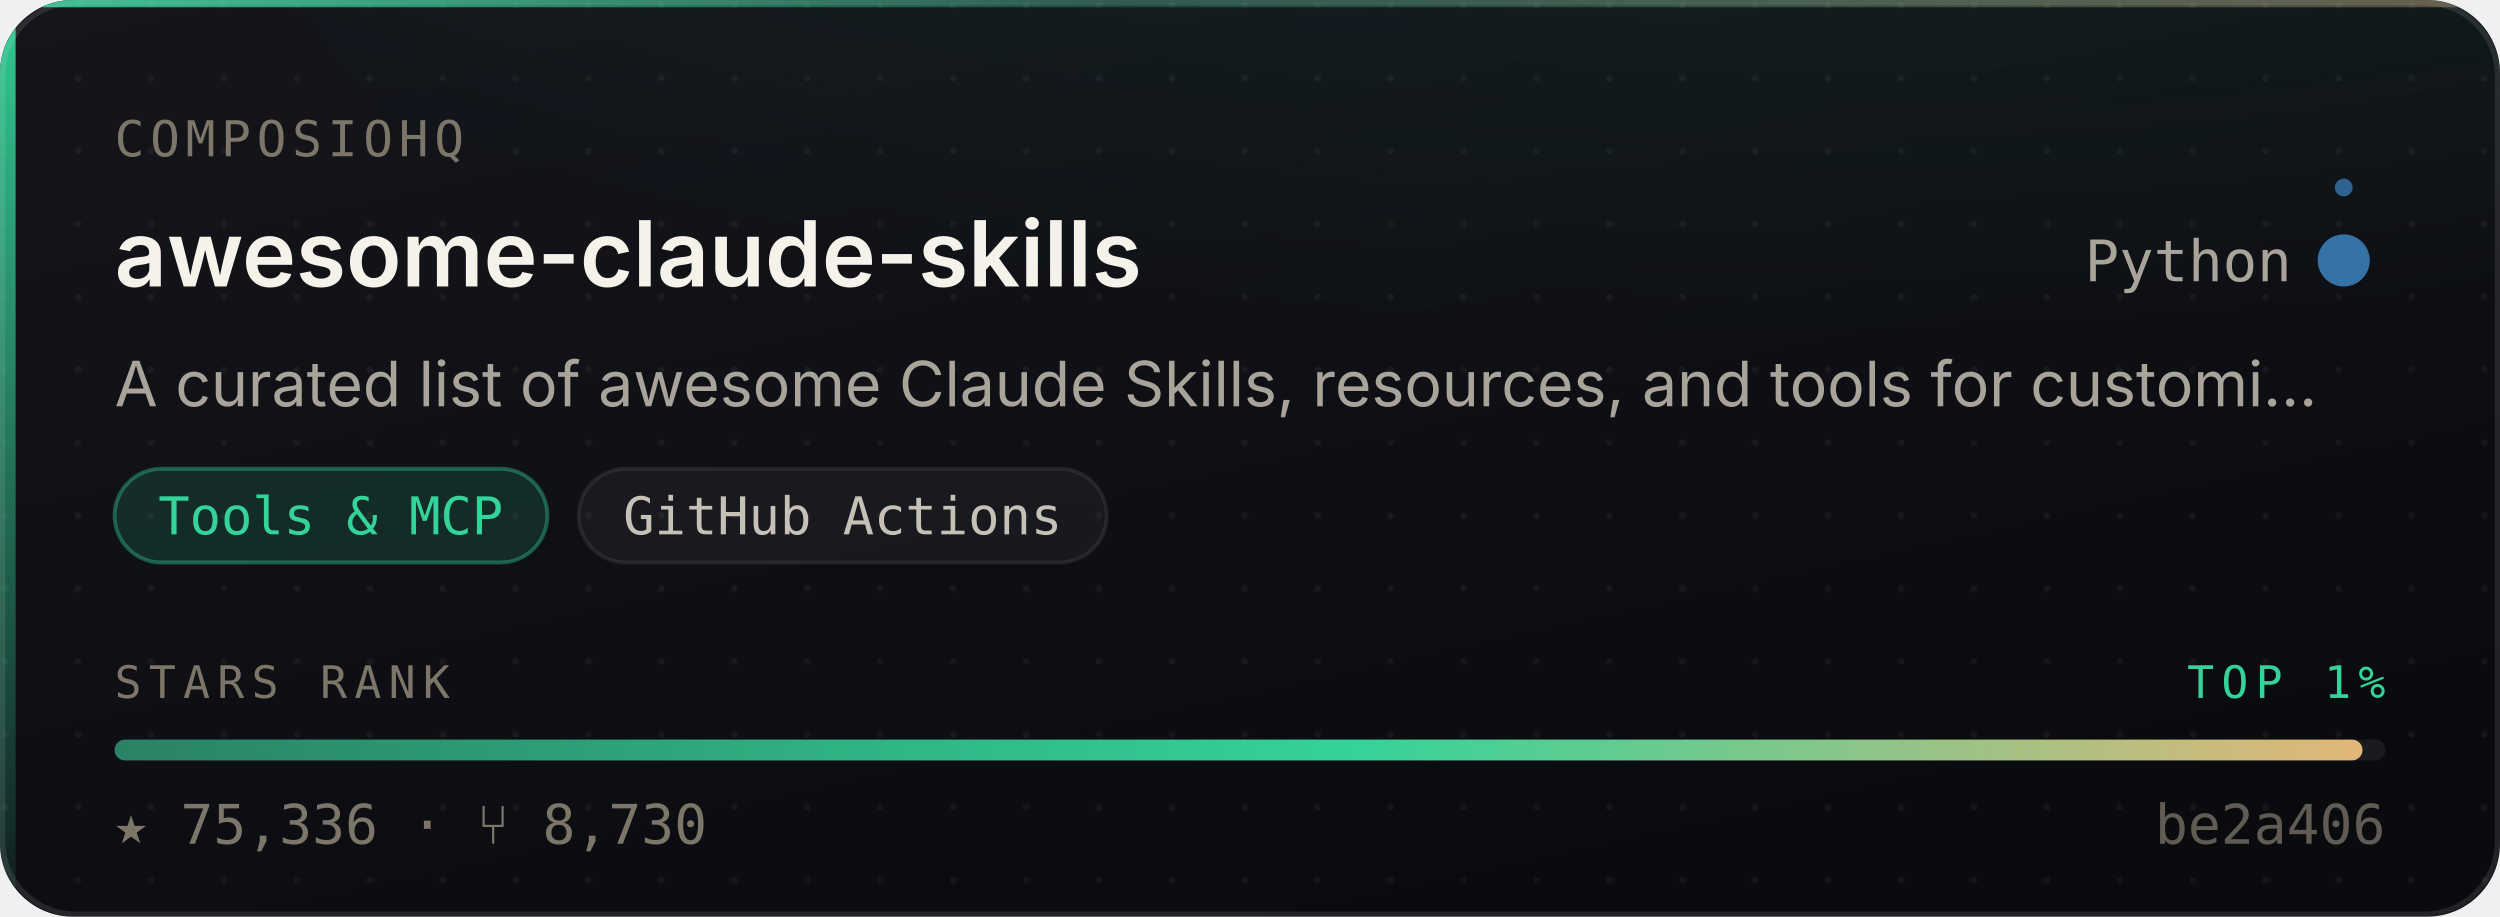
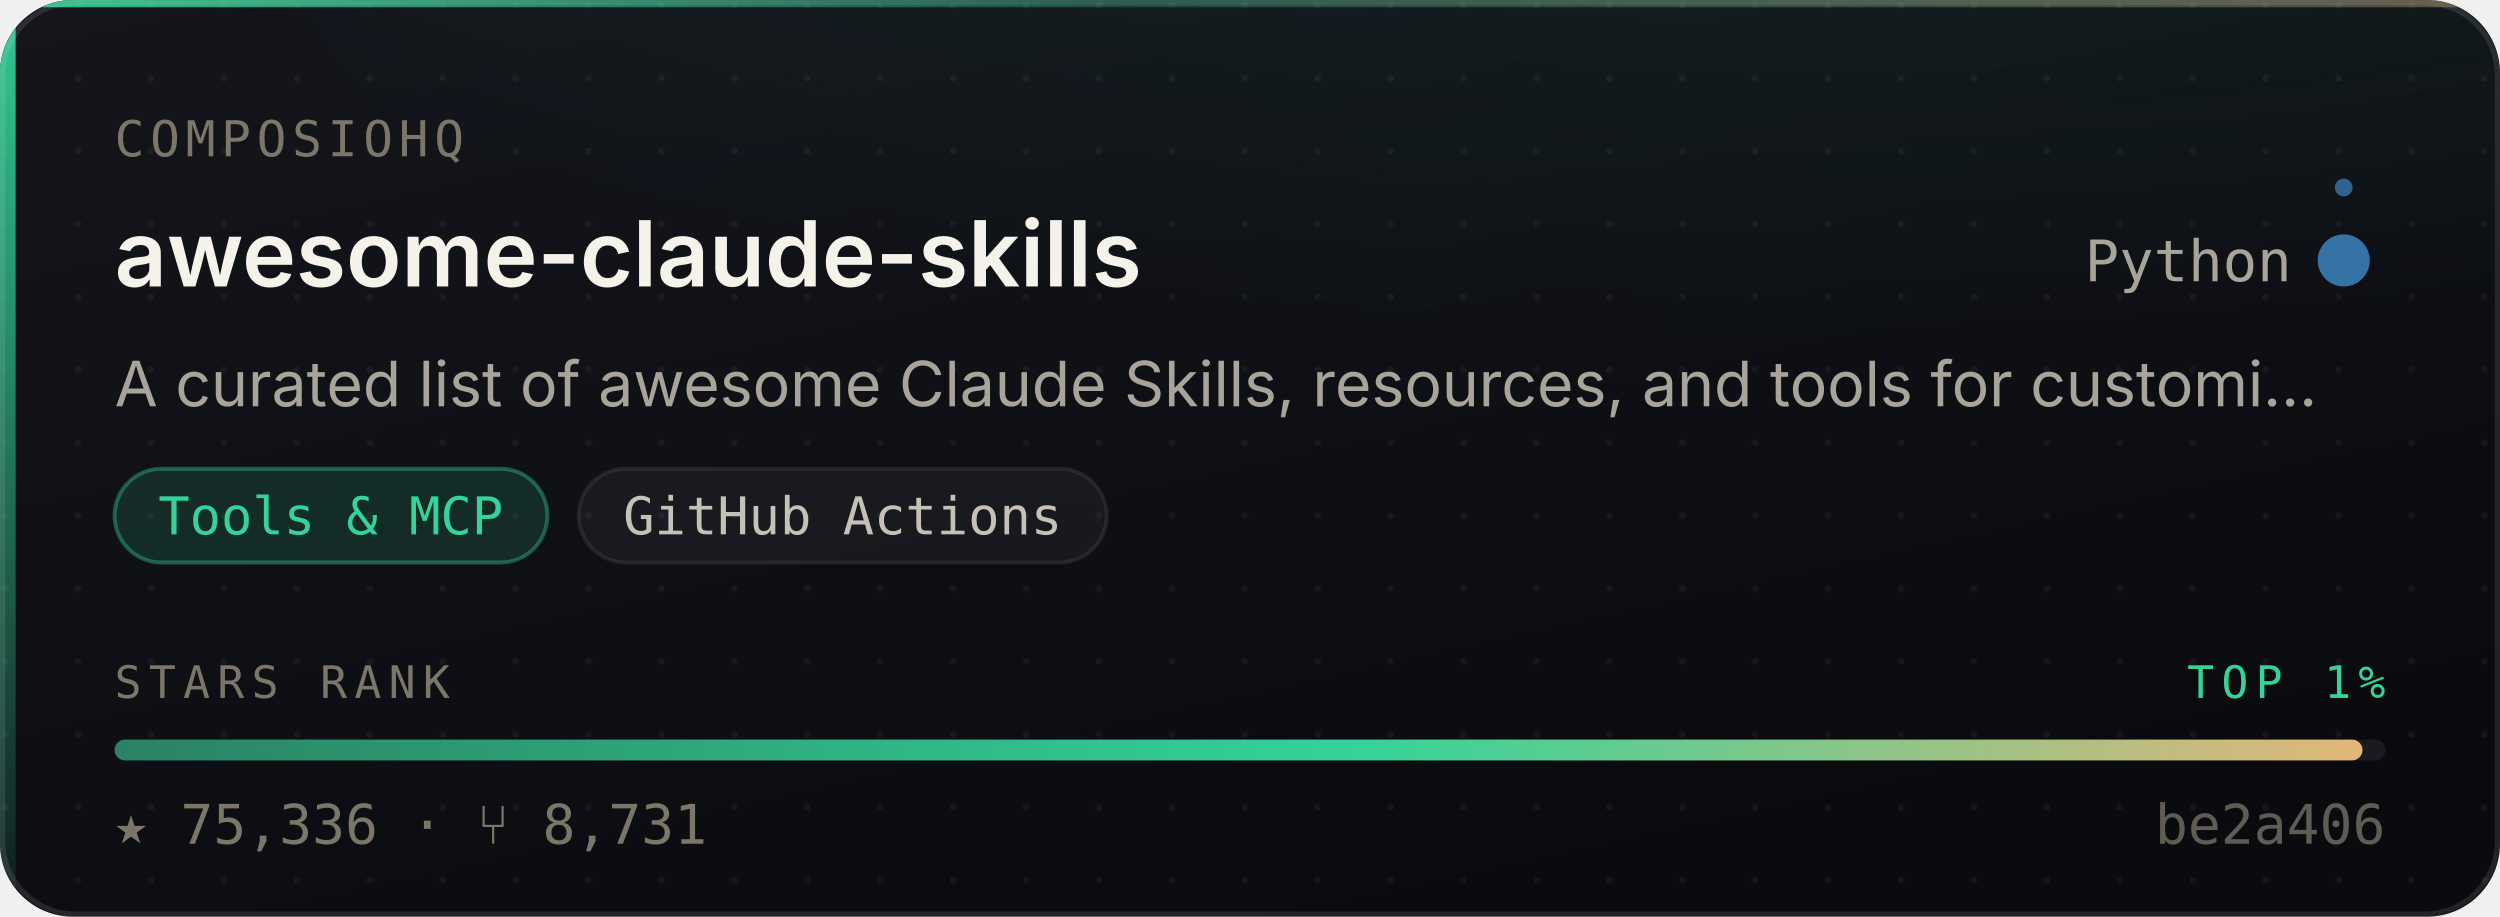
<svg xmlns="http://www.w3.org/2000/svg" width="480" height="176" viewBox="0 0 480 176" role="img" aria-label="ComposioHQ/awesome-claude-skills — Tools &amp; MCP, 75,336 stars, top 1% of this corpus">
  <style>
    /* Motion is additive decoration. With reduced motion requested the whole
       motion layer is hidden and the card is still complete and correct. */
    @media (prefers-reduced-motion: reduce){ .mo{ display:none } }
  </style>
  <defs>
    <linearGradient id="surface" x1="0" y1="0" x2="0.6" y2="1">
      <stop offset="0" stop-color="#14161C" />
      <stop offset="1" stop-color="#0A0B0F" />
    </linearGradient>
    <linearGradient id="edge" x1="0" y1="0" x2="1" y2="0">
      <stop offset="0" stop-color="#34D399" stop-opacity="0.9" />
      <stop offset="0.45" stop-color="#34D399" stop-opacity="0.25" />
      <stop offset="1" stop-color="#E3B778" stop-opacity="0.35" />
    </linearGradient>
    <linearGradient id="rail" x1="0" y1="0" x2="0" y2="1">
      <stop offset="0" stop-color="#34D399" stop-opacity="0.95" />
      <stop offset="1" stop-color="#34D399" stop-opacity="0.06" />
    </linearGradient>
    <radialGradient id="glow" cx="0.5" cy="0" r="0.85">
      <stop offset="0" stop-color="#34D399" stop-opacity="0.20" />
      <stop offset="1" stop-color="#34D399" stop-opacity="0" />
    </radialGradient>
    <linearGradient id="sheen" x1="0" y1="0" x2="1" y2="0">
      <stop offset="0" stop-color="#ffffff" stop-opacity="0" />
      <stop offset="0.5" stop-color="#ffffff" stop-opacity="0.055" />
      <stop offset="1" stop-color="#ffffff" stop-opacity="0" />
    </linearGradient>
    <linearGradient id="rankFill" x1="0" y1="0" x2="1" y2="0">
      <stop offset="0" stop-color="rgba(52,211,153,0.55)" />
      <stop offset="0.55" stop-color="#34D399" />
      <stop offset="1" stop-color="#E3B778" />
    </linearGradient>
    <pattern id="dots" width="14" height="14" patternUnits="userSpaceOnUse">
      <circle cx="1" cy="1" r="0.65" fill="#ffffff" opacity="0.045" />
    </pattern>
    <clipPath id="frame">
      <rect x="0" y="0" width="480" height="176" rx="14" />
    </clipPath>
  </defs>
  <g clip-path="url(#frame)">
    <rect width="480" height="176" fill="url(#surface)" />
    <rect width="480" height="176" fill="url(#dots)" />
    <ellipse cx="345.6" cy="-40" rx="297.6" ry="150" fill="url(#glow)" />
    <rect x="0" y="0" width="3" height="176" fill="url(#rail)" />
    <rect x="0" y="0" width="480" height="1.4" fill="url(#edge)" />
  </g>
  <rect x="0.5" y="0.5" width="479" height="175" rx="14" fill="none" stroke="rgba(255,255,255,0.10)" stroke-width="1" />
  <g class="mo" clip-path="url(#frame)">
    <rect x="-150" y="0" width="130" height="176" fill="url(#sheen)">
      <animate attributeName="x" values="-150;500" dur="5.5s" repeatCount="indefinite" />
    </rect>
    <circle r="2.6" fill="#34D399" opacity="0">
      <animateMotion dur="3.4s" repeatCount="indefinite" calcMode="linear" keyPoints="0.04;0.96" keyTimes="0;1" path="M1.5 0 L1.5 176" />
      <animate attributeName="opacity" values="0;0.95;0.95;0" keyTimes="0;0.12;0.82;1" dur="3.4s" repeatCount="indefinite" />
    </circle>
  </g>
  <text x="22" y="30" font-size="9.5" letter-spacing="1.1" fill="#7C7669" font-family="ui-monospace,SFMono-Regular,'SF Mono',Menlo,monospace">COMPOSIOHQ</text>
  <text x="22" y="55" font-size="17.5" font-weight="600" fill="#F5F2EA" font-family="-apple-system,BlinkMacSystemFont,'Segoe UI',Inter,Helvetica,Arial,sans-serif">awesome-claude-skills</text>
  <text x="440" y="54" font-size="11" fill="#A9A49A" text-anchor="end" font-family="ui-monospace,SFMono-Regular,'SF Mono',Menlo,monospace">Python</text>
  <circle cx="450" cy="50" r="4.5" fill="#3572A5" />
  <g class="mo">
    <g>
      <animateTransform attributeName="transform" type="rotate" from="0 450 50" to="360 450 50" dur="7s" repeatCount="indefinite" />
      <circle cx="450" cy="36" r="1.7" fill="#3572A5" opacity="0.85" />
    </g>
    <circle cx="450" cy="50" r="4.5" fill="none" stroke="#3572A5" stroke-width="1">
      <animate attributeName="r" values="4.5;11;4.5" dur="4s" repeatCount="indefinite" />
      <animate attributeName="stroke-opacity" values="0.5;0;0.5" dur="4s" repeatCount="indefinite" />
    </circle>
  </g>
  <text x="22" y="78" font-size="12" fill="#A9A49A" font-family="-apple-system,BlinkMacSystemFont,'Segoe UI',Inter,Helvetica,Arial,sans-serif">A curated list of awesome Claude Skills, resources, and tools for customi…</text>
  <rect x="22.0" y="90" width="83.1" height="18" rx="9" fill="rgba(52,211,153,0.14)" stroke="rgba(52,211,153,0.38)" stroke-width="0.75" />
  <text x="63.5" y="102.6" font-size="10" fill="#34D399" text-anchor="middle" font-family="ui-monospace,SFMono-Regular,'SF Mono',Menlo,monospace">Tools &amp; MCP</text>
  <rect x="111.1" y="90" width="101.4" height="18" rx="9" fill="rgba(255,255,255,0.045)" stroke="rgba(255,255,255,0.075)" stroke-width="0.75" />
  <text x="161.8" y="102.6" font-size="10" fill="#C6C1B7" text-anchor="middle" font-family="ui-monospace,SFMono-Regular,'SF Mono',Menlo,monospace">GitHub Actions</text>
  <text x="22" y="134" font-size="8.6" letter-spacing="1.4" fill="#7C7669" font-family="ui-monospace,SFMono-Regular,'SF Mono',Menlo,monospace">STARS RANK</text>
  <text x="458" y="134" font-size="8.6" letter-spacing="1.4" fill="#34D399" text-anchor="end" font-family="ui-monospace,SFMono-Regular,'SF Mono',Menlo,monospace">TOP 1%</text>
  <rect x="22" y="142" width="436" height="4" rx="2" fill="rgba(255,255,255,0.07)" />
  <rect x="22" y="142" width="431.6" height="4" rx="2" fill="url(#rankFill)">
    <animate attributeName="width" from="0" to="431.6" dur="1.1s" fill="freeze" calcMode="spline" keySplines="0.16 1 0.3 1" keyTimes="0;1" />
  </rect>
-   <text x="22" y="162" font-size="10.5" fill="#7C7669" font-family="ui-monospace,SFMono-Regular,'SF Mono',Menlo,monospace">★ 75,336   ·   ⑂ 8,730</text>
+   <text x="22" y="162" font-size="10.5" fill="#7C7669" font-family="ui-monospace,SFMono-Regular,'SF Mono',Menlo,monospace">★ 75,336   ·   ⑂ 8,731</text>
  <text x="458" y="162" font-size="10.5" fill="#7C7669" text-anchor="end" font-family="ui-monospace,SFMono-Regular,'SF Mono',Menlo,monospace" opacity="0.75">be2a406</text>
</svg>
